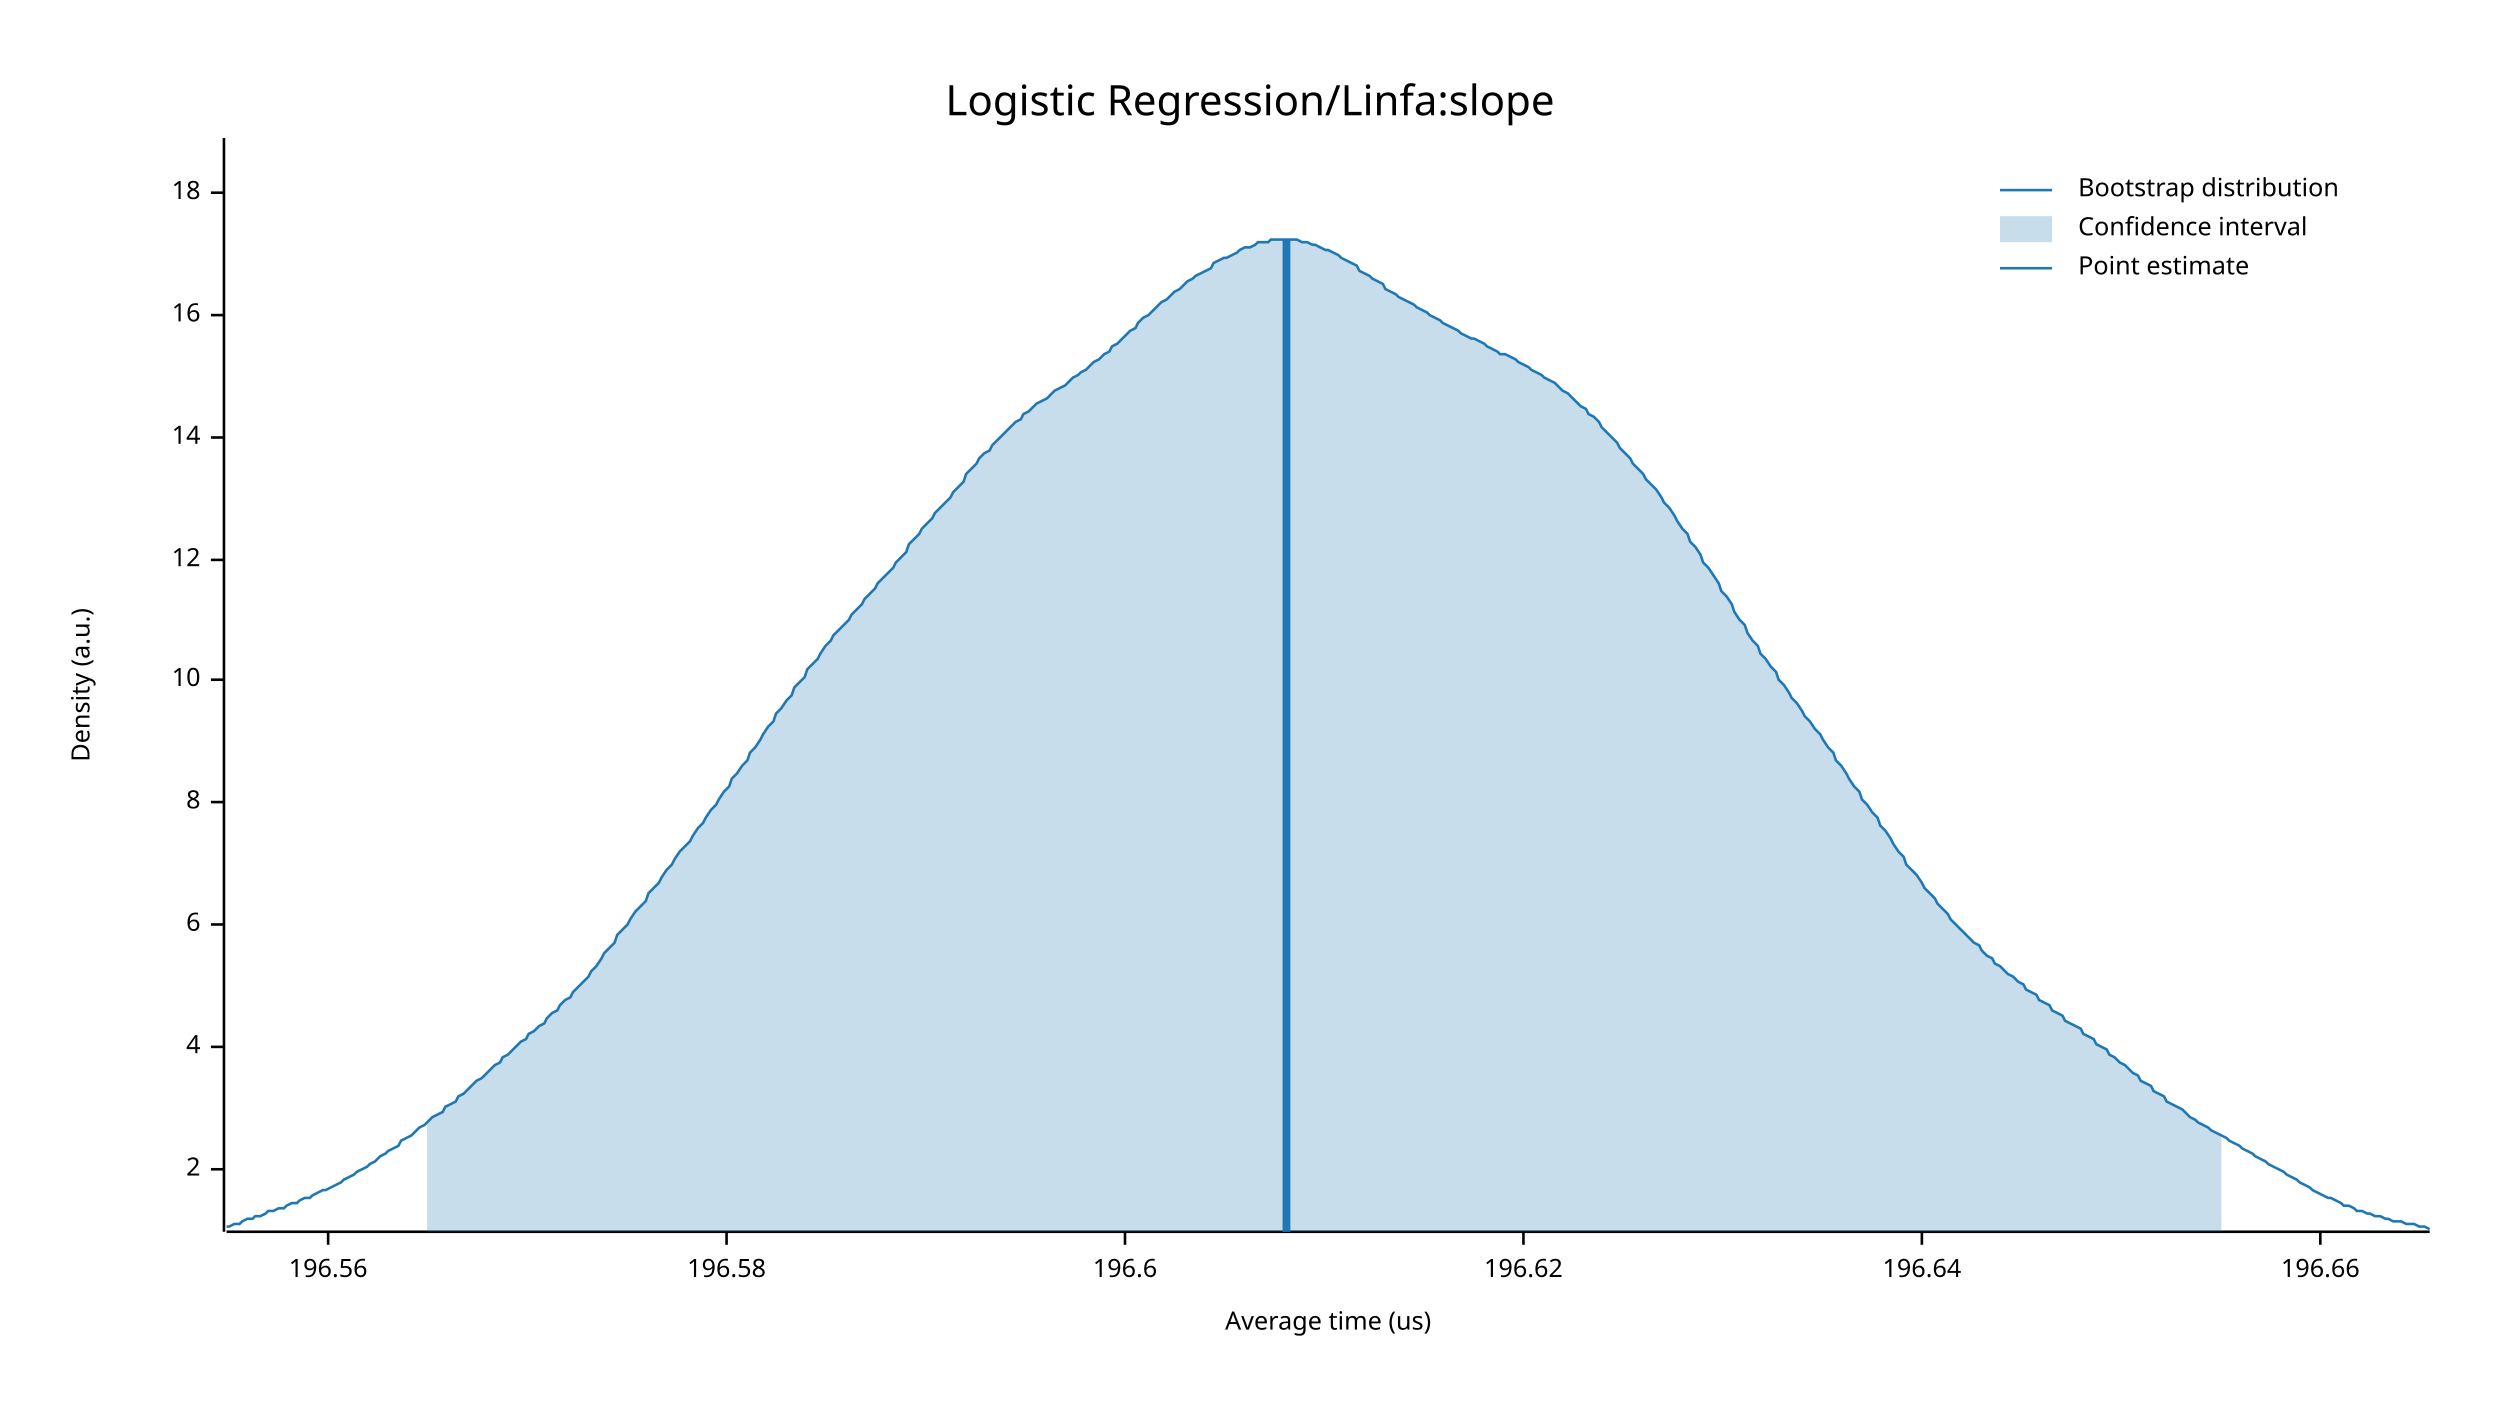
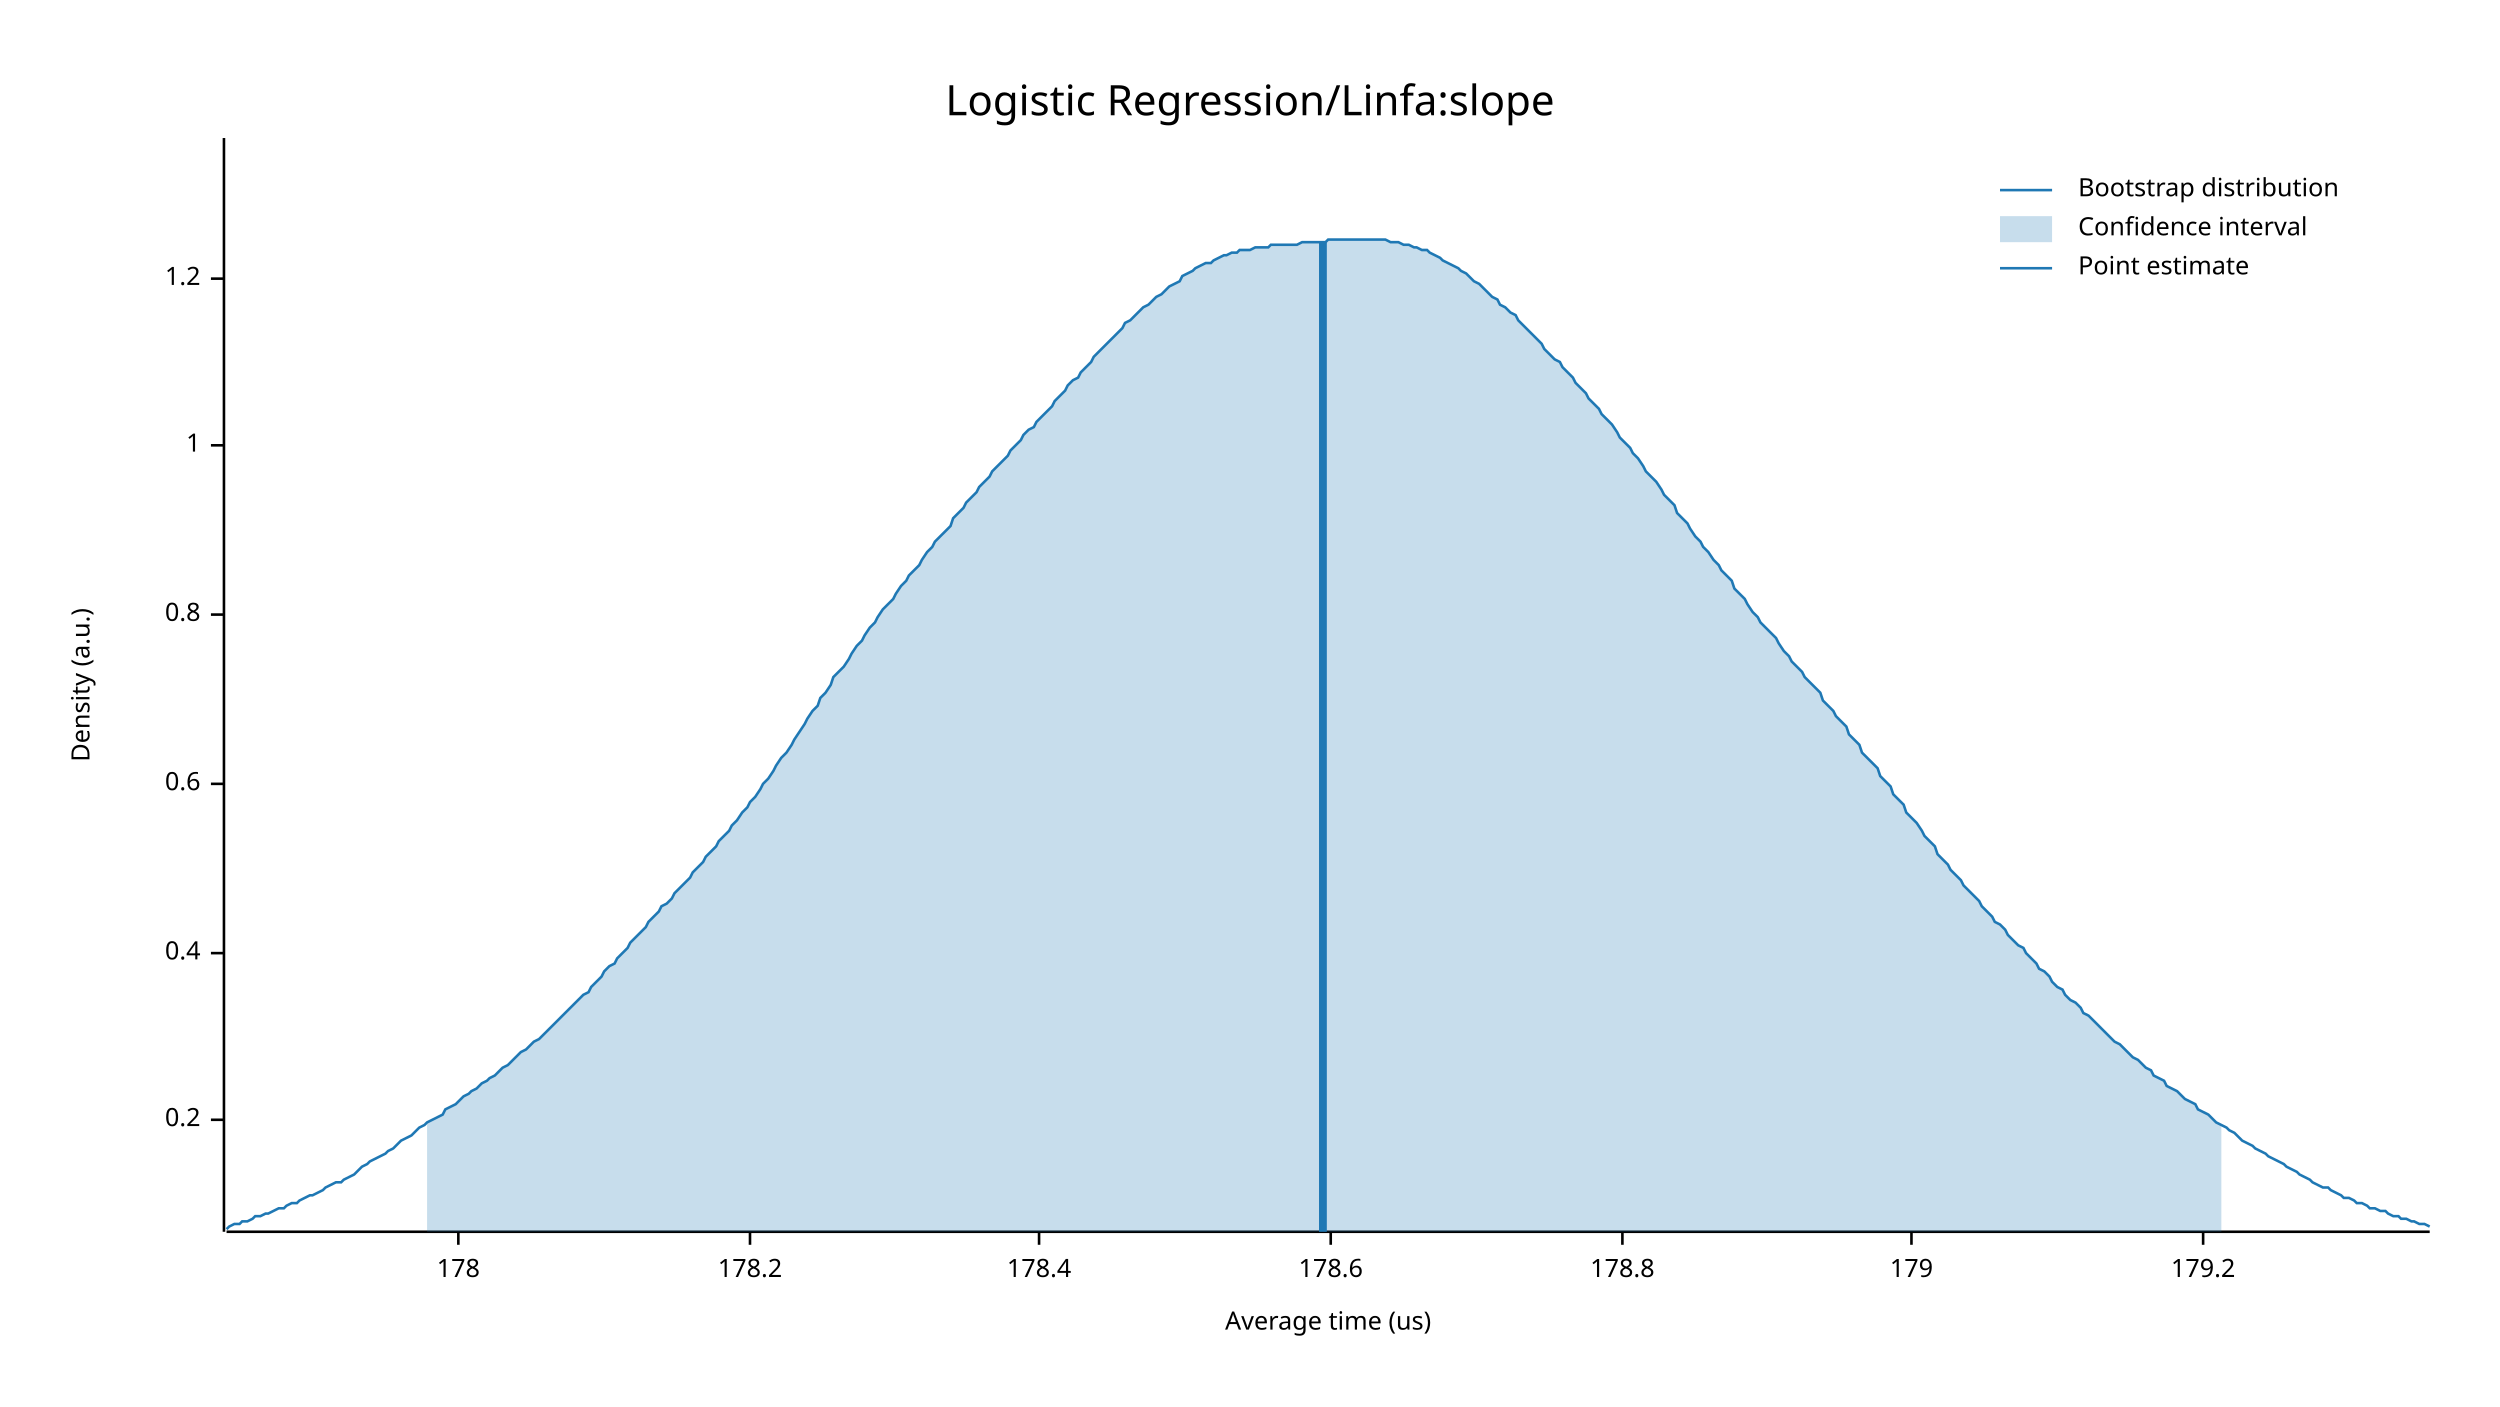
<svg xmlns="http://www.w3.org/2000/svg" width="960" height="540" viewBox="0 0 960 540">
  <text x="480" y="32" dy="0.76em" text-anchor="middle" font-family="sans-serif" font-size="16.129" opacity="1" fill="#000000">
Logistic Regression/Linfa:slope
</text>
  <text x="27" y="263" dy="0.76em" text-anchor="middle" font-family="sans-serif" font-size="9.677" opacity="1" fill="#000000" transform="rotate(270, 27, 263)">
Density (a.u.)
</text>
  <text x="510" y="513" dy="-0.5ex" text-anchor="middle" font-family="sans-serif" font-size="9.677" opacity="1" fill="#000000">
Average time (us)
</text>
  <polyline fill="none" opacity="1" stroke="#000000" stroke-width="1" points="86,53 86,473 " />
-   <text x="77" y="449" dy="0.5ex" text-anchor="end" font-family="sans-serif" font-size="9.677" opacity="1" fill="#000000">
- 2
+   <text x="77" y="430" dy="0.5ex" text-anchor="end" font-family="sans-serif" font-size="9.677" opacity="1" fill="#000000">
+ 0.2
</text>
-   <polyline fill="none" opacity="1" stroke="#000000" stroke-width="1" points="81,449 86,449 " />
-   <text x="77" y="402" dy="0.5ex" text-anchor="end" font-family="sans-serif" font-size="9.677" opacity="1" fill="#000000">
- 4
+   <polyline fill="none" opacity="1" stroke="#000000" stroke-width="1" points="81,430 86,430 " />
+   <text x="77" y="366" dy="0.5ex" text-anchor="end" font-family="sans-serif" font-size="9.677" opacity="1" fill="#000000">
+ 0.4
</text>
-   <polyline fill="none" opacity="1" stroke="#000000" stroke-width="1" points="81,402 86,402 " />
-   <text x="77" y="355" dy="0.5ex" text-anchor="end" font-family="sans-serif" font-size="9.677" opacity="1" fill="#000000">
- 6
+   <polyline fill="none" opacity="1" stroke="#000000" stroke-width="1" points="81,366 86,366 " />
+   <text x="77" y="301" dy="0.5ex" text-anchor="end" font-family="sans-serif" font-size="9.677" opacity="1" fill="#000000">
+ 0.6
</text>
-   <polyline fill="none" opacity="1" stroke="#000000" stroke-width="1" points="81,355 86,355 " />
-   <text x="77" y="308" dy="0.5ex" text-anchor="end" font-family="sans-serif" font-size="9.677" opacity="1" fill="#000000">
- 8
+   <polyline fill="none" opacity="1" stroke="#000000" stroke-width="1" points="81,301 86,301 " />
+   <text x="77" y="236" dy="0.5ex" text-anchor="end" font-family="sans-serif" font-size="9.677" opacity="1" fill="#000000">
+ 0.8
</text>
-   <polyline fill="none" opacity="1" stroke="#000000" stroke-width="1" points="81,308 86,308 " />
-   <text x="77" y="261" dy="0.5ex" text-anchor="end" font-family="sans-serif" font-size="9.677" opacity="1" fill="#000000">
- 10
+   <polyline fill="none" opacity="1" stroke="#000000" stroke-width="1" points="81,236 86,236 " />
+   <text x="77" y="171" dy="0.5ex" text-anchor="end" font-family="sans-serif" font-size="9.677" opacity="1" fill="#000000">
+ 1
</text>
-   <polyline fill="none" opacity="1" stroke="#000000" stroke-width="1" points="81,261 86,261 " />
-   <text x="77" y="215" dy="0.5ex" text-anchor="end" font-family="sans-serif" font-size="9.677" opacity="1" fill="#000000">
- 12
+   <polyline fill="none" opacity="1" stroke="#000000" stroke-width="1" points="81,171 86,171 " />
+   <text x="77" y="107" dy="0.5ex" text-anchor="end" font-family="sans-serif" font-size="9.677" opacity="1" fill="#000000">
+ 1.2
</text>
-   <polyline fill="none" opacity="1" stroke="#000000" stroke-width="1" points="81,215 86,215 " />
-   <text x="77" y="168" dy="0.5ex" text-anchor="end" font-family="sans-serif" font-size="9.677" opacity="1" fill="#000000">
- 14
+   <polyline fill="none" opacity="1" stroke="#000000" stroke-width="1" points="81,107 86,107 " />
+   <polyline fill="none" opacity="1" stroke="#000000" stroke-width="1" points="87,473 933,473 " />
+   <text x="176" y="483" dy="0.76em" text-anchor="middle" font-family="sans-serif" font-size="9.677" opacity="1" fill="#000000">
+ 178
</text>
-   <polyline fill="none" opacity="1" stroke="#000000" stroke-width="1" points="81,168 86,168 " />
-   <text x="77" y="121" dy="0.5ex" text-anchor="end" font-family="sans-serif" font-size="9.677" opacity="1" fill="#000000">
- 16
+   <polyline fill="none" opacity="1" stroke="#000000" stroke-width="1" points="176,473 176,478 " />
+   <text x="288" y="483" dy="0.76em" text-anchor="middle" font-family="sans-serif" font-size="9.677" opacity="1" fill="#000000">
+ 178.2
</text>
-   <polyline fill="none" opacity="1" stroke="#000000" stroke-width="1" points="81,121 86,121 " />
-   <text x="77" y="74" dy="0.5ex" text-anchor="end" font-family="sans-serif" font-size="9.677" opacity="1" fill="#000000">
- 18
+   <polyline fill="none" opacity="1" stroke="#000000" stroke-width="1" points="288,473 288,478 " />
+   <text x="399" y="483" dy="0.76em" text-anchor="middle" font-family="sans-serif" font-size="9.677" opacity="1" fill="#000000">
+ 178.4
</text>
-   <polyline fill="none" opacity="1" stroke="#000000" stroke-width="1" points="81,74 86,74 " />
-   <polyline fill="none" opacity="1" stroke="#000000" stroke-width="1" points="87,473 933,473 " />
-   <text x="126" y="483" dy="0.76em" text-anchor="middle" font-family="sans-serif" font-size="9.677" opacity="1" fill="#000000">
- 196.56
+   <polyline fill="none" opacity="1" stroke="#000000" stroke-width="1" points="399,473 399,478 " />
+   <text x="511" y="483" dy="0.76em" text-anchor="middle" font-family="sans-serif" font-size="9.677" opacity="1" fill="#000000">
+ 178.6
</text>
-   <polyline fill="none" opacity="1" stroke="#000000" stroke-width="1" points="126,473 126,478 " />
-   <text x="279" y="483" dy="0.76em" text-anchor="middle" font-family="sans-serif" font-size="9.677" opacity="1" fill="#000000">
- 196.58
+   <polyline fill="none" opacity="1" stroke="#000000" stroke-width="1" points="511,473 511,478 " />
+   <text x="623" y="483" dy="0.76em" text-anchor="middle" font-family="sans-serif" font-size="9.677" opacity="1" fill="#000000">
+ 178.8
</text>
-   <polyline fill="none" opacity="1" stroke="#000000" stroke-width="1" points="279,473 279,478 " />
-   <text x="432" y="483" dy="0.76em" text-anchor="middle" font-family="sans-serif" font-size="9.677" opacity="1" fill="#000000">
- 196.6
+   <polyline fill="none" opacity="1" stroke="#000000" stroke-width="1" points="623,473 623,478 " />
+   <text x="734" y="483" dy="0.76em" text-anchor="middle" font-family="sans-serif" font-size="9.677" opacity="1" fill="#000000">
+ 179
</text>
-   <polyline fill="none" opacity="1" stroke="#000000" stroke-width="1" points="432,473 432,478 " />
-   <text x="585" y="483" dy="0.76em" text-anchor="middle" font-family="sans-serif" font-size="9.677" opacity="1" fill="#000000">
- 196.62
+   <polyline fill="none" opacity="1" stroke="#000000" stroke-width="1" points="734,473 734,478 " />
+   <text x="846" y="483" dy="0.76em" text-anchor="middle" font-family="sans-serif" font-size="9.677" opacity="1" fill="#000000">
+ 179.2
</text>
-   <polyline fill="none" opacity="1" stroke="#000000" stroke-width="1" points="585,473 585,478 " />
-   <text x="738" y="483" dy="0.76em" text-anchor="middle" font-family="sans-serif" font-size="9.677" opacity="1" fill="#000000">
- 196.64
- </text>
-   <polyline fill="none" opacity="1" stroke="#000000" stroke-width="1" points="738,473 738,478 " />
-   <text x="891" y="483" dy="0.76em" text-anchor="middle" font-family="sans-serif" font-size="9.677" opacity="1" fill="#000000">
- 196.66
- </text>
-   <polyline fill="none" opacity="1" stroke="#000000" stroke-width="1" points="891,473 891,478 " />
-   <polyline fill="none" opacity="1" stroke="#1F78B4" stroke-width="1" points="87,471 88,471 90,470 92,470 93,469 95,468 97,468 98,467 100,467 102,466 103,465 105,465 107,464 109,464 110,463 112,462 114,462 115,461 117,460 119,460 120,459 122,458 124,457 125,457 127,456 129,455 131,454 132,453 134,452 136,451 137,450 139,449 141,448 142,447 144,446 146,444 148,443 149,442 151,441 153,440 154,438 156,437 158,436 159,435 161,433 163,432 164,431 166,429 168,428 170,427 171,425 173,424 175,423 176,421 178,420 180,418 181,417 183,415 185,414 187,412 188,411 190,409 192,408 193,406 195,405 197,403 198,402 200,400 202,399 203,397 205,396 207,394 209,393 210,391 212,389 214,388 215,386 217,384 219,383 220,381 222,379 224,377 226,375 227,373 229,371 231,368 232,366 234,364 236,362 237,359 239,357 241,355 242,353 244,350 246,348 248,346 249,343 251,341 253,339 254,337 256,334 258,332 259,330 261,327 263,325 265,323 266,321 268,318 270,316 271,314 273,311 275,309 276,307 278,304 280,302 281,299 283,297 285,294 287,292 288,289 290,287 292,284 293,282 295,279 297,277 298,274 300,272 302,269 304,267 305,264 307,262 309,260 310,257 312,255 314,253 315,251 317,248 319,246 320,244 322,242 324,240 326,238 327,236 329,234 331,232 332,230 334,228 336,226 337,224 339,222 341,220 343,218 344,216 346,214 348,212 349,209 351,207 353,205 354,203 356,201 358,199 359,197 361,195 363,193 365,191 366,189 368,187 370,185 371,182 373,180 375,178 376,176 378,174 380,173 381,171 383,169 385,167 387,165 388,164 390,162 392,161 393,159 395,158 397,156 398,155 400,154 402,153 404,151 405,150 407,149 409,148 410,147 412,145 414,144 415,143 417,142 419,140 420,139 422,138 424,136 426,135 427,133 429,132 431,130 432,129 434,127 436,126 437,124 439,122 441,121 443,119 444,118 446,116 448,115 449,114 451,112 453,111 454,110 456,108 458,107 459,106 461,105 463,104 465,103 466,101 468,100 470,99 471,99 473,98 475,97 476,96 478,95 480,95 482,94 483,93 485,93 487,93 488,92 490,92 492,92 493,92 495,92 497,92 498,92 500,93 502,93 504,94 505,94 507,95 509,96 510,96 512,97 514,98 515,99 517,100 519,101 521,102 522,104 524,105 526,106 527,107 529,108 531,109 532,111 534,112 536,113 537,114 539,115 541,116 543,117 544,118 546,119 548,120 549,121 551,122 553,123 554,124 556,125 558,126 560,127 561,128 563,129 565,130 566,130 568,131 570,132 571,133 573,134 575,135 576,136 578,136 580,137 582,138 583,139 585,140 587,141 588,142 590,143 592,144 593,145 595,146 597,147 599,149 600,150 602,151 604,153 605,154 607,156 609,157 610,159 612,160 614,162 615,164 617,166 619,168 621,170 622,172 624,174 626,176 627,178 629,180 631,182 632,184 634,186 636,188 638,191 639,193 641,195 643,198 644,200 646,203 648,205 649,208 651,210 653,213 654,216 656,218 658,221 660,224 661,227 663,229 665,232 666,235 668,238 670,240 671,243 673,246 675,248 676,251 678,253 680,256 682,258 683,261 685,263 687,266 688,268 690,270 692,273 693,275 695,277 697,280 699,282 700,284 702,287 704,289 705,292 707,294 709,297 710,299 712,302 714,304 715,307 717,309 719,312 721,314 722,317 724,319 726,322 727,324 729,327 731,329 732,332 734,334 736,336 738,339 739,341 741,343 743,345 744,347 746,349 748,351 749,353 751,355 753,357 754,358 756,360 758,362 760,363 761,365 763,367 765,368 766,370 768,371 770,373 771,374 773,375 775,377 777,378 778,380 780,381 782,382 783,384 785,385 787,386 788,388 790,389 792,390 793,392 795,393 797,394 799,395 800,397 802,398 804,399 805,401 807,402 809,403 810,405 812,406 814,408 816,409 817,410 819,412 821,413 822,415 824,416 826,417 827,419 829,420 831,421 832,423 834,424 836,425 838,426 839,427 841,429 843,430 844,431 846,432 848,433 849,434 851,435 853,436 855,437 856,438 858,439 860,440 861,441 863,442 865,443 866,444 868,445 870,446 871,447 873,448 875,449 877,450 878,451 880,452 882,453 883,454 885,455 887,456 888,457 890,458 892,459 894,460 895,460 897,461 899,462 900,463 902,463 904,464 905,465 907,465 909,466 910,466 912,467 914,467 916,468 917,468 919,469 921,469 922,469 924,470 926,470 927,470 929,471 931,471 933,472 " />
-   <polygon opacity="0.25" fill="#1F78B4" points="164,431 166,429 168,428 170,427 171,425 173,424 175,423 176,421 178,420 180,418 181,417 183,415 185,414 187,412 188,411 190,409 192,408 193,406 195,405 197,403 198,402 200,400 202,399 203,397 205,396 207,394 209,393 210,391 212,389 214,388 215,386 217,384 219,383 220,381 222,379 224,377 226,375 227,373 229,371 231,368 232,366 234,364 236,362 237,359 239,357 241,355 242,353 244,350 246,348 248,346 249,343 251,341 253,339 254,337 256,334 258,332 259,330 261,327 263,325 265,323 266,321 268,318 270,316 271,314 273,311 275,309 276,307 278,304 280,302 281,299 283,297 285,294 287,292 288,289 290,287 292,284 293,282 295,279 297,277 298,274 300,272 302,269 304,267 305,264 307,262 309,260 310,257 312,255 314,253 315,251 317,248 319,246 320,244 322,242 324,240 326,238 327,236 329,234 331,232 332,230 334,228 336,226 337,224 339,222 341,220 343,218 344,216 346,214 348,212 349,209 351,207 353,205 354,203 356,201 358,199 359,197 361,195 363,193 365,191 366,189 368,187 370,185 371,182 373,180 375,178 376,176 378,174 380,173 381,171 383,169 385,167 387,165 388,164 390,162 392,161 393,159 395,158 397,156 398,155 400,154 402,153 404,151 405,150 407,149 409,148 410,147 412,145 414,144 415,143 417,142 419,140 420,139 422,138 424,136 426,135 427,133 429,132 431,130 432,129 434,127 436,126 437,124 439,122 441,121 443,119 444,118 446,116 448,115 449,114 451,112 453,111 454,110 456,108 458,107 459,106 461,105 463,104 465,103 466,101 468,100 470,99 471,99 473,98 475,97 476,96 478,95 480,95 482,94 483,93 485,93 487,93 488,92 490,92 492,92 493,92 495,92 497,92 498,92 500,93 502,93 504,94 505,94 507,95 509,96 510,96 512,97 514,98 515,99 517,100 519,101 521,102 522,104 524,105 526,106 527,107 529,108 531,109 532,111 534,112 536,113 537,114 539,115 541,116 543,117 544,118 546,119 548,120 549,121 551,122 553,123 554,124 556,125 558,126 560,127 561,128 563,129 565,130 566,130 568,131 570,132 571,133 573,134 575,135 576,136 578,136 580,137 582,138 583,139 585,140 587,141 588,142 590,143 592,144 593,145 595,146 597,147 599,149 600,150 602,151 604,153 605,154 607,156 609,157 610,159 612,160 614,162 615,164 617,166 619,168 621,170 622,172 624,174 626,176 627,178 629,180 631,182 632,184 634,186 636,188 638,191 639,193 641,195 643,198 644,200 646,203 648,205 649,208 651,210 653,213 654,216 656,218 658,221 660,224 661,227 663,229 665,232 666,235 668,238 670,240 671,243 673,246 675,248 676,251 678,253 680,256 682,258 683,261 685,263 687,266 688,268 690,270 692,273 693,275 695,277 697,280 699,282 700,284 702,287 704,289 705,292 707,294 709,297 710,299 712,302 714,304 715,307 717,309 719,312 721,314 722,317 724,319 726,322 727,324 729,327 731,329 732,332 734,334 736,336 738,339 739,341 741,343 743,345 744,347 746,349 748,351 749,353 751,355 753,357 754,358 756,360 758,362 760,363 761,365 763,367 765,368 766,370 768,371 770,373 771,374 773,375 775,377 777,378 778,380 780,381 782,382 783,384 785,385 787,386 788,388 790,389 792,390 793,392 795,393 797,394 799,395 800,397 802,398 804,399 805,401 807,402 809,403 810,405 812,406 814,408 816,409 817,410 819,412 821,413 822,415 824,416 826,417 827,419 829,420 831,421 832,423 834,424 836,425 838,426 839,427 841,429 843,430 844,431 846,432 848,433 849,434 851,435 853,436 853,473 164,473 " />
-   <polyline fill="none" opacity="1" stroke="#1F78B4" stroke-width="3" points="494,473 494,92 " />
+   <polyline fill="none" opacity="1" stroke="#000000" stroke-width="1" points="846,473 846,478 " />
+   <polyline fill="none" opacity="1" stroke="#1F78B4" stroke-width="1" points="87,472 88,471 90,470 92,470 93,469 95,469 97,468 98,467 100,467 102,466 103,466 105,465 107,464 109,464 110,463 112,462 114,462 115,461 117,460 119,459 120,459 122,458 124,457 125,456 127,455 129,454 131,454 132,453 134,452 136,451 137,450 139,448 141,447 142,446 144,445 146,444 148,443 149,442 151,441 153,439 154,438 156,437 158,436 159,435 161,433 163,432 164,431 166,430 168,429 170,428 171,426 173,425 175,424 176,423 178,421 180,420 181,419 183,418 185,416 187,415 188,414 190,413 192,411 193,410 195,409 197,407 198,406 200,404 202,403 203,402 205,400 207,399 209,397 210,396 212,394 214,392 215,391 217,389 219,387 220,386 222,384 224,382 226,381 227,379 229,377 231,375 232,373 234,371 236,370 237,368 239,366 241,364 242,362 244,360 246,358 248,356 249,354 251,352 253,350 254,348 256,347 258,345 259,343 261,341 263,339 265,337 266,335 268,333 270,331 271,329 273,327 275,325 276,323 278,321 280,319 281,317 283,315 285,312 287,310 288,308 290,306 292,303 293,301 295,299 297,296 298,294 300,291 302,289 304,286 305,284 307,281 309,278 310,276 312,273 314,271 315,268 317,266 319,263 320,260 322,258 324,256 326,253 327,251 329,248 331,246 332,244 334,241 336,239 337,237 339,234 341,232 343,230 344,228 346,225 348,223 349,221 351,219 353,217 354,215 356,212 358,210 359,208 361,206 363,204 365,202 366,199 368,197 370,195 371,193 373,191 375,189 376,187 378,185 380,183 381,181 383,179 385,177 387,175 388,173 390,171 392,169 393,167 395,165 397,164 398,162 400,160 402,158 404,156 405,154 407,152 409,150 410,148 412,146 414,145 415,143 417,141 419,139 420,137 422,135 424,133 426,131 427,130 429,128 431,126 432,124 434,123 436,121 437,120 439,118 441,117 443,115 444,114 446,113 448,111 449,110 451,109 453,108 454,106 456,105 458,104 459,103 461,102 463,101 465,101 466,100 468,99 470,98 471,98 473,97 475,97 476,96 478,96 480,96 482,95 483,95 485,95 487,95 488,94 490,94 492,94 493,94 495,94 497,94 498,94 500,93 502,93 504,93 505,93 507,93 509,93 510,92 512,92 514,92 515,92 517,92 519,92 521,92 522,92 524,92 526,92 527,92 529,92 531,92 532,92 534,93 536,93 537,93 539,94 541,94 543,95 544,95 546,96 548,96 549,97 551,98 553,99 554,100 556,101 558,102 560,103 561,104 563,105 565,107 566,108 568,109 570,111 571,112 573,114 575,115 576,117 578,118 580,120 582,121 583,123 585,125 587,127 588,128 590,130 592,132 593,134 595,136 597,138 599,139 600,141 602,143 604,145 605,147 607,149 609,151 610,153 612,155 614,157 615,159 617,161 619,163 621,166 622,168 624,170 626,172 627,174 629,176 631,179 632,181 634,183 636,185 638,188 639,190 641,192 643,194 644,197 646,199 648,201 649,203 651,206 653,208 654,210 656,212 658,215 660,217 661,219 663,221 665,223 666,226 668,228 670,230 671,232 673,235 675,237 676,239 678,241 680,243 682,245 683,247 685,250 687,252 688,254 690,256 692,258 693,260 695,262 697,264 699,266 700,269 702,271 704,273 705,275 707,277 709,279 710,282 712,284 714,286 715,289 717,291 719,293 721,295 722,298 724,300 726,302 727,305 729,307 731,309 732,312 734,314 736,316 738,319 739,321 741,323 743,325 744,328 746,330 748,332 749,334 751,336 753,338 754,340 756,342 758,344 760,346 761,348 763,350 765,352 766,354 768,355 770,357 771,359 773,361 775,363 777,364 778,366 780,368 782,370 783,372 785,373 787,375 788,377 790,379 792,380 793,382 795,384 797,385 799,387 800,389 802,390 804,392 805,393 807,395 809,397 810,398 812,400 814,401 816,403 817,404 819,406 821,407 822,408 824,410 826,411 827,413 829,414 831,415 832,417 834,418 836,419 838,421 839,422 841,423 843,424 844,426 846,427 848,428 849,429 851,431 853,432 855,433 856,434 858,435 860,437 861,438 863,439 865,440 866,441 868,442 870,443 871,444 873,445 875,446 877,447 878,448 880,449 882,450 883,451 885,452 887,453 888,454 890,455 892,456 894,456 895,457 897,458 899,459 900,460 902,460 904,461 905,462 907,462 909,463 910,464 912,464 914,465 916,465 917,466 919,467 921,467 922,468 924,468 926,469 927,469 929,470 931,470 933,471 " />
+   <polygon opacity="0.25" fill="#1F78B4" points="164,431 166,430 168,429 170,428 171,426 173,425 175,424 176,423 178,421 180,420 181,419 183,418 185,416 187,415 188,414 190,413 192,411 193,410 195,409 197,407 198,406 200,404 202,403 203,402 205,400 207,399 209,397 210,396 212,394 214,392 215,391 217,389 219,387 220,386 222,384 224,382 226,381 227,379 229,377 231,375 232,373 234,371 236,370 237,368 239,366 241,364 242,362 244,360 246,358 248,356 249,354 251,352 253,350 254,348 256,347 258,345 259,343 261,341 263,339 265,337 266,335 268,333 270,331 271,329 273,327 275,325 276,323 278,321 280,319 281,317 283,315 285,312 287,310 288,308 290,306 292,303 293,301 295,299 297,296 298,294 300,291 302,289 304,286 305,284 307,281 309,278 310,276 312,273 314,271 315,268 317,266 319,263 320,260 322,258 324,256 326,253 327,251 329,248 331,246 332,244 334,241 336,239 337,237 339,234 341,232 343,230 344,228 346,225 348,223 349,221 351,219 353,217 354,215 356,212 358,210 359,208 361,206 363,204 365,202 366,199 368,197 370,195 371,193 373,191 375,189 376,187 378,185 380,183 381,181 383,179 385,177 387,175 388,173 390,171 392,169 393,167 395,165 397,164 398,162 400,160 402,158 404,156 405,154 407,152 409,150 410,148 412,146 414,145 415,143 417,141 419,139 420,137 422,135 424,133 426,131 427,130 429,128 431,126 432,124 434,123 436,121 437,120 439,118 441,117 443,115 444,114 446,113 448,111 449,110 451,109 453,108 454,106 456,105 458,104 459,103 461,102 463,101 465,101 466,100 468,99 470,98 471,98 473,97 475,97 476,96 478,96 480,96 482,95 483,95 485,95 487,95 488,94 490,94 492,94 493,94 495,94 497,94 498,94 500,93 502,93 504,93 505,93 507,93 509,93 510,92 512,92 514,92 515,92 517,92 519,92 521,92 522,92 524,92 526,92 527,92 529,92 531,92 532,92 534,93 536,93 537,93 539,94 541,94 543,95 544,95 546,96 548,96 549,97 551,98 553,99 554,100 556,101 558,102 560,103 561,104 563,105 565,107 566,108 568,109 570,111 571,112 573,114 575,115 576,117 578,118 580,120 582,121 583,123 585,125 587,127 588,128 590,130 592,132 593,134 595,136 597,138 599,139 600,141 602,143 604,145 605,147 607,149 609,151 610,153 612,155 614,157 615,159 617,161 619,163 621,166 622,168 624,170 626,172 627,174 629,176 631,179 632,181 634,183 636,185 638,188 639,190 641,192 643,194 644,197 646,199 648,201 649,203 651,206 653,208 654,210 656,212 658,215 660,217 661,219 663,221 665,223 666,226 668,228 670,230 671,232 673,235 675,237 676,239 678,241 680,243 682,245 683,247 685,250 687,252 688,254 690,256 692,258 693,260 695,262 697,264 699,266 700,269 702,271 704,273 705,275 707,277 709,279 710,282 712,284 714,286 715,289 717,291 719,293 721,295 722,298 724,300 726,302 727,305 729,307 731,309 732,312 734,314 736,316 738,319 739,321 741,323 743,325 744,328 746,330 748,332 749,334 751,336 753,338 754,340 756,342 758,344 760,346 761,348 763,350 765,352 766,354 768,355 770,357 771,359 773,361 775,363 777,364 778,366 780,368 782,370 783,372 785,373 787,375 788,377 790,379 792,380 793,382 795,384 797,385 799,387 800,389 802,390 804,392 805,393 807,395 809,397 810,398 812,400 814,401 816,403 817,404 819,406 821,407 822,408 824,410 826,411 827,413 829,414 831,415 832,417 834,418 836,419 838,421 839,422 841,423 843,424 844,426 846,427 848,428 849,429 851,431 853,432 853,473 164,473 " />
+   <polyline fill="none" opacity="1" stroke="#1F78B4" stroke-width="3" points="508,473 508,93 " />
  <text x="798" y="68" dy="0.76em" text-anchor="start" font-family="sans-serif" font-size="9.677" opacity="1" fill="#000000">
Bootstrap distribution
</text>
  <text x="798" y="83" dy="0.76em" text-anchor="start" font-family="sans-serif" font-size="9.677" opacity="1" fill="#000000">
Confidence interval
</text>
  <text x="798" y="98" dy="0.76em" text-anchor="start" font-family="sans-serif" font-size="9.677" opacity="1" fill="#000000">
Point estimate
</text>
  <polyline fill="none" opacity="1" stroke="#1F78B4" stroke-width="1" points="768,73 788,73 " />
  <rect x="768" y="83" width="20" height="10" opacity="0.25" fill="#1F78B4" stroke="none" />
  <polyline fill="none" opacity="1" stroke="#1F78B4" stroke-width="1" points="768,103 788,103 " />
</svg>
